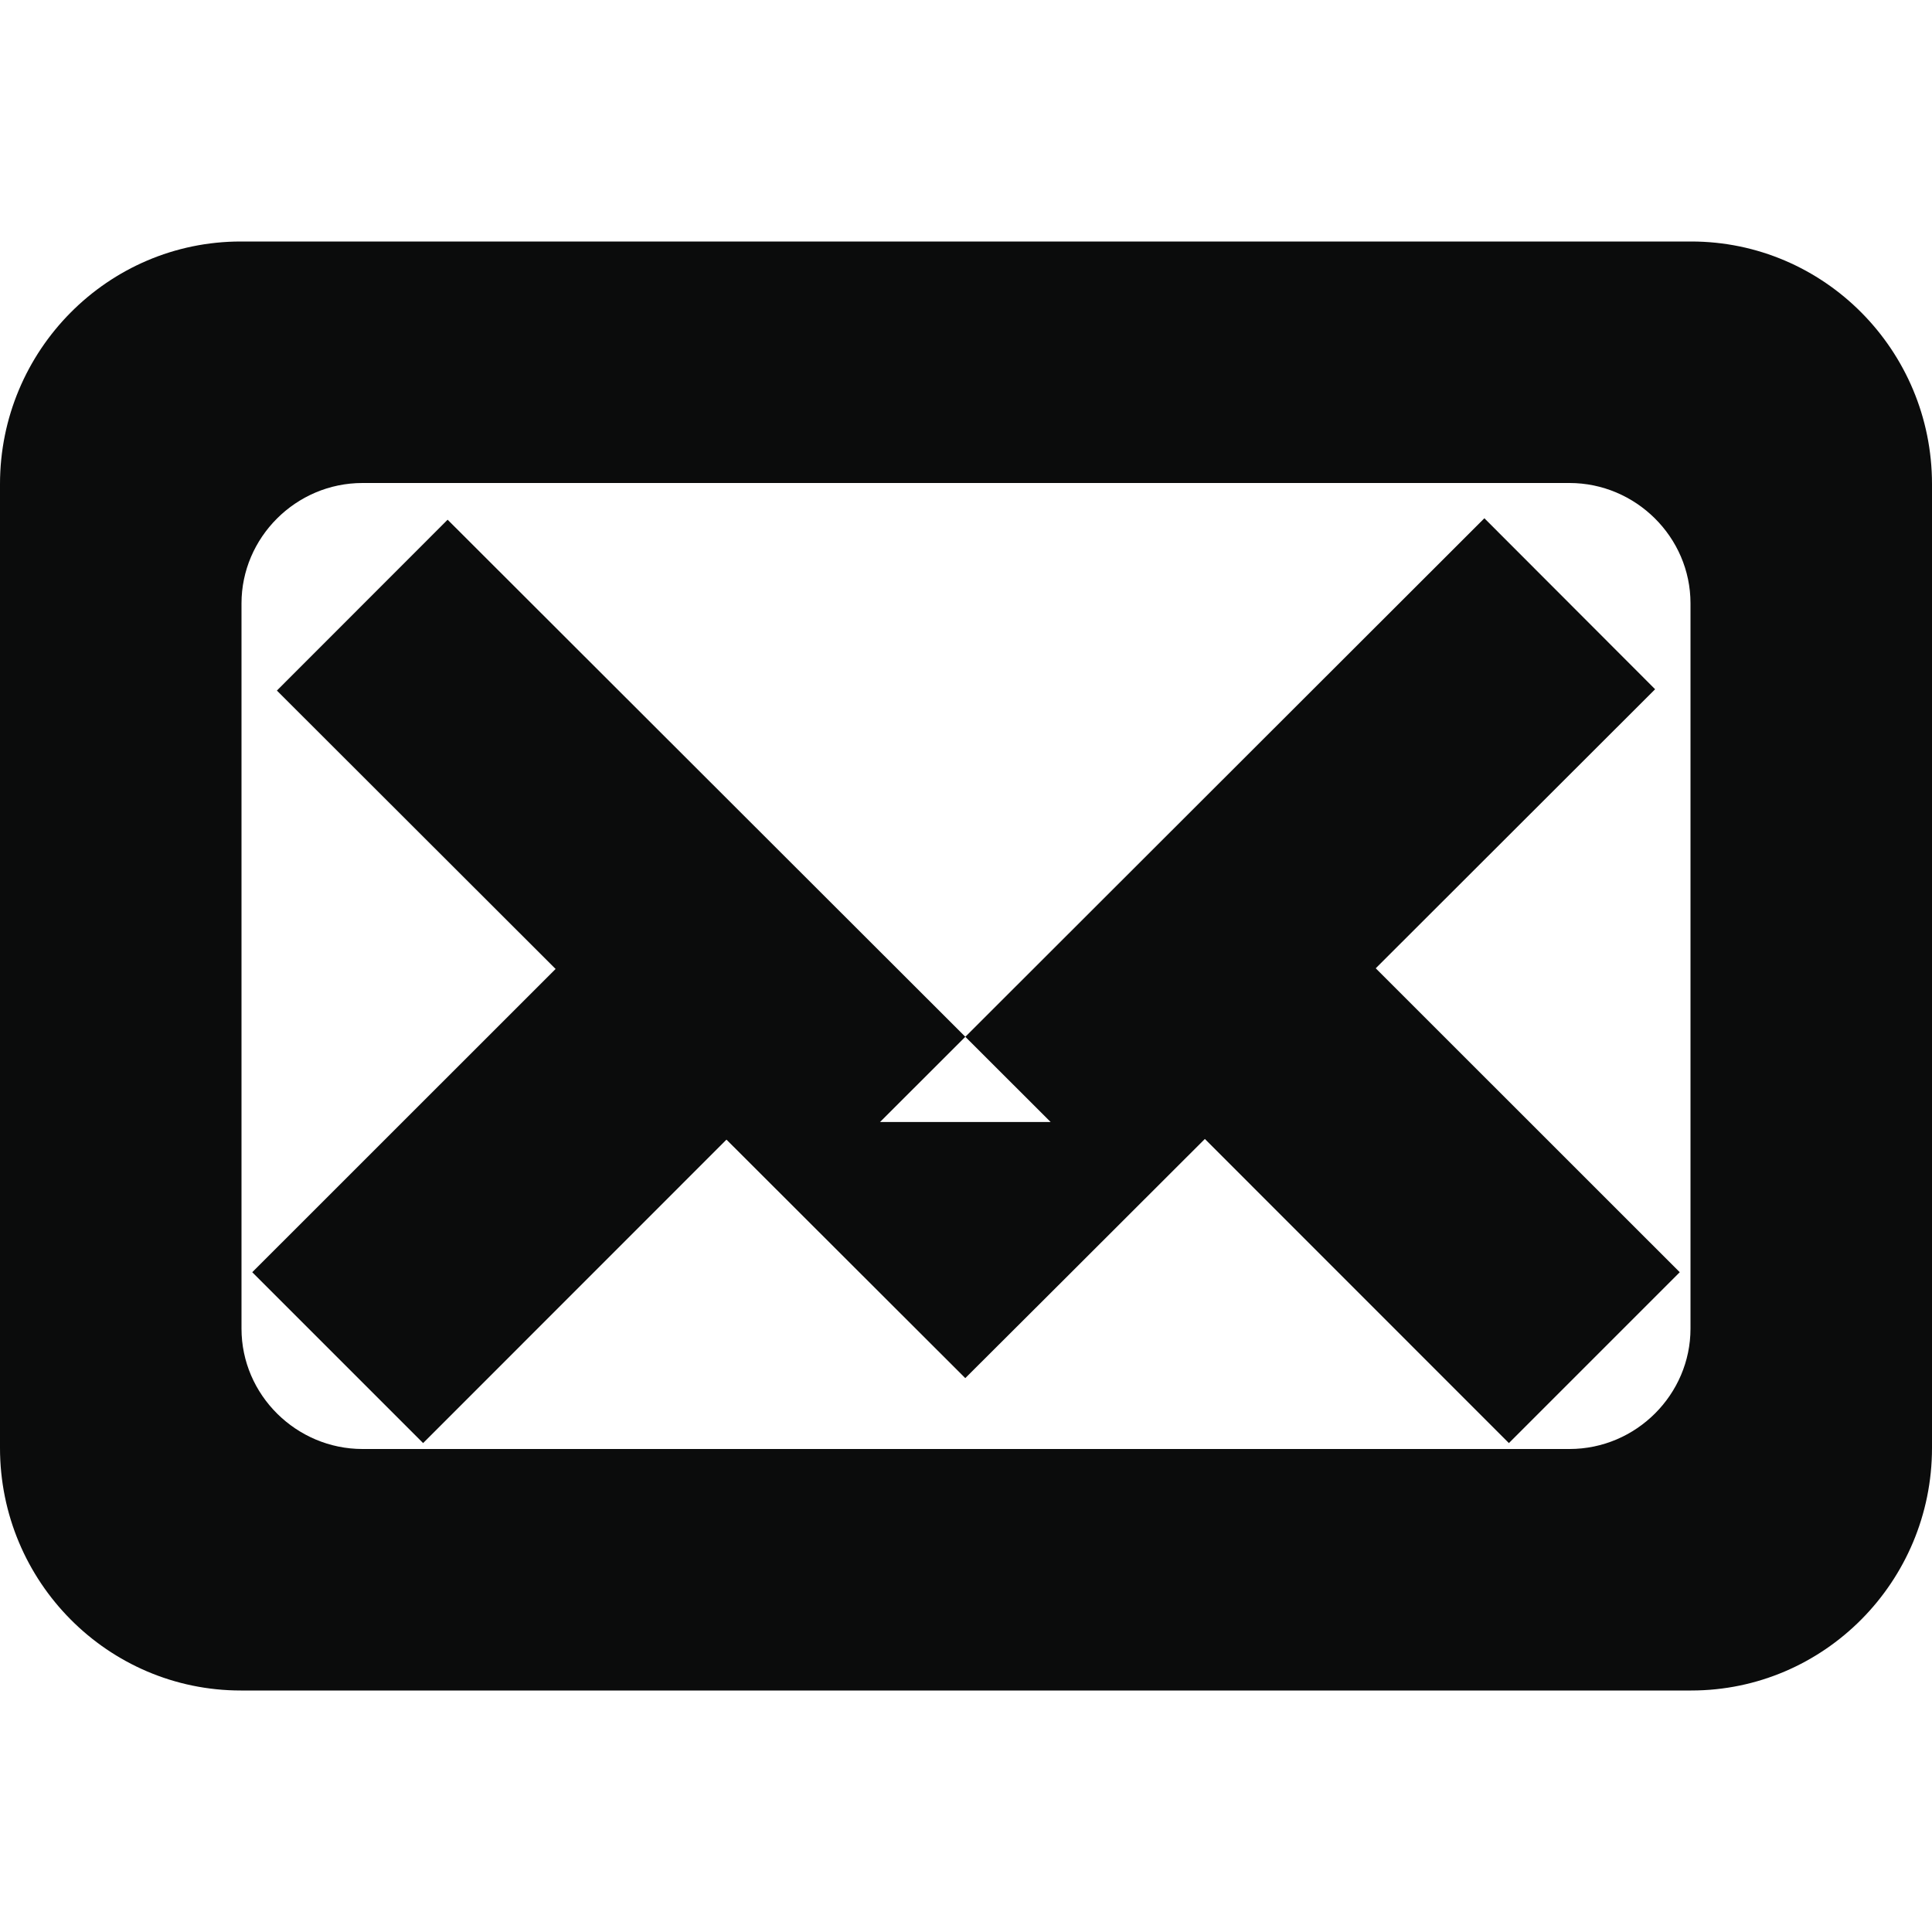
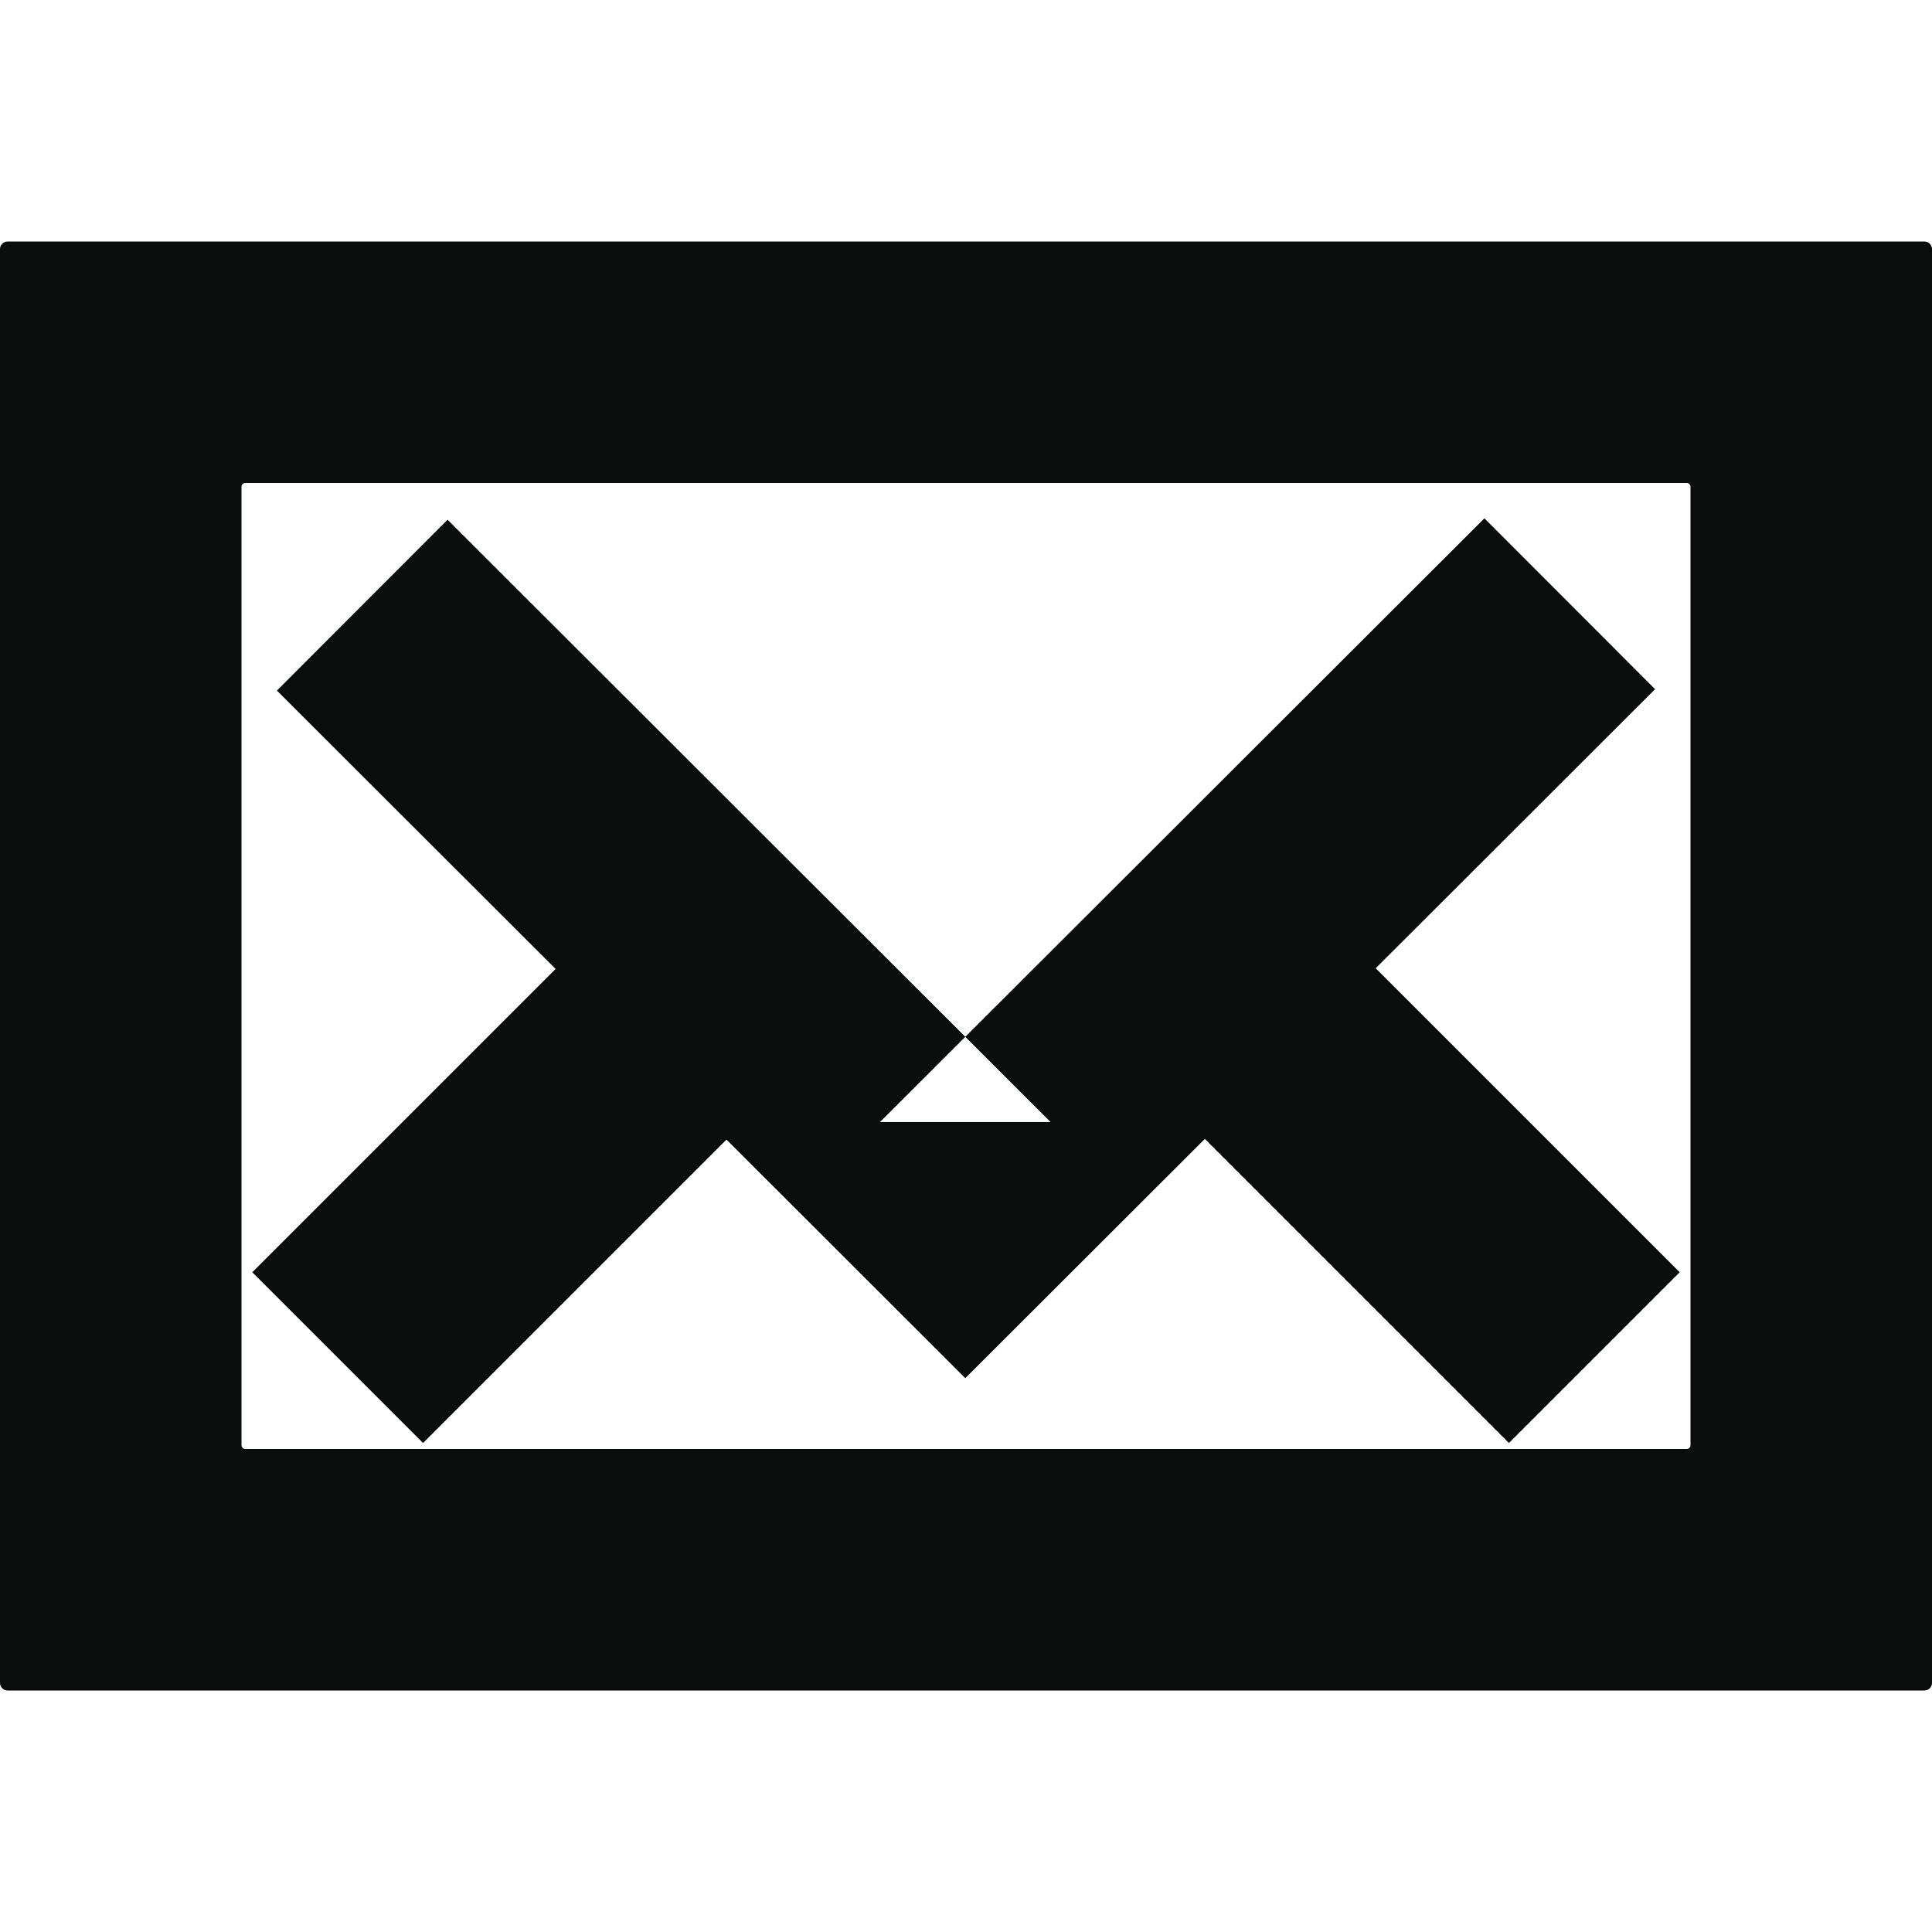
- <svg xmlns="http://www.w3.org/2000/svg" width="16px" height="16px" viewBox="0 0 16 16" version="1.1">
+ <svg xmlns="http://www.w3.org/2000/svg" width="512px" height="512px" viewBox="0 0 512 512" version="1.1">
  <defs />
  <g id="Page-1" stroke="none" stroke-width="1" fill="none" fill-rule="evenodd">
-     <g id="Email_icon" fill="#0B0C0C">
-       <path d="M1.994,2 C0.893,2 0,2.902 0,4.009 L0,11.991 C0,13.101 0.895,14 1.994,14 L14.006,14 C15.107,14 16,13.098 16,11.991 L16,4.009 C16,2.899 15.105,2 14.006,2 L1.994,2 Z M3.002,4 C2.449,4 2,4.453 2,4.997 L2,11.003 C2,11.554 2.456,12 3.002,12 L12.998,12 C13.551,12 14,11.547 14,11.003 L14,4.997 C14,4.446 13.544,4 12.998,4 L3.002,4 Z" id="Rectangle-72" />
-       <path d="M6.574,8.88 L5.16,7.466 L2.089,10.536 L3.504,11.951 L6.574,8.88 Z" id="Path-40" />
-       <path d="M7.288,10.708 L7.994,11.413 L8.701,10.708 L13.707,5.708 L12.293,4.292 L7.288,9.292 L8.701,9.292 L3.707,4.304 L2.293,5.719 L7.288,10.708 Z" id="Path-39" />
-       <path d="M10.84,7.466 L9.426,8.88 L12.496,11.951 L13.911,10.536 L10.84,7.466 Z" id="Path-38" />
+     <g id="email" fill="#0B0C0C">
+       <g id="icon-Email" transform="translate(0, 64)">
+         <path d="M2.01,0 C0.9,0 0,0.891 0,1.997 L0,382.003 C0,383.106 0.901,384 2.01,384 L509.99,384 C511.1,384 512,383.109 512,382.003 L512,1.997 C512,0.894 511.099,0 509.99,0 L2.01,0 Z M65.002,64 C64.448,64 64,64.45 64,65.005 L64,318.995 C64,319.55 64.456,320 65.002,320 L446.998,320 C447.552,320 448,319.55 448,318.995 L448,65.005 C448,64.45 447.544,64 446.998,64 L65.002,64 Z" id="Rectangle-73" />
+         <path d="M210.375,220.157 L165.12,174.902 L66.861,273.162 L112.116,318.416 L210.375,220.157 Z" id="Path-43" />
+         <path d="M233.201,278.64 L255.815,301.229 L278.429,278.64 L438.614,118.64 L393.386,73.36 L233.201,233.36 L278.429,233.36 L118.614,73.729 L73.386,119.01 L233.201,278.64 Z" id="Path-40" />
+         <path d="M346.88,174.902 L301.625,220.157 L399.884,318.416 L445.139,273.162 L346.88,174.902 Z" id="Path-39" />
+       </g>
    </g>
  </g>
</svg>
